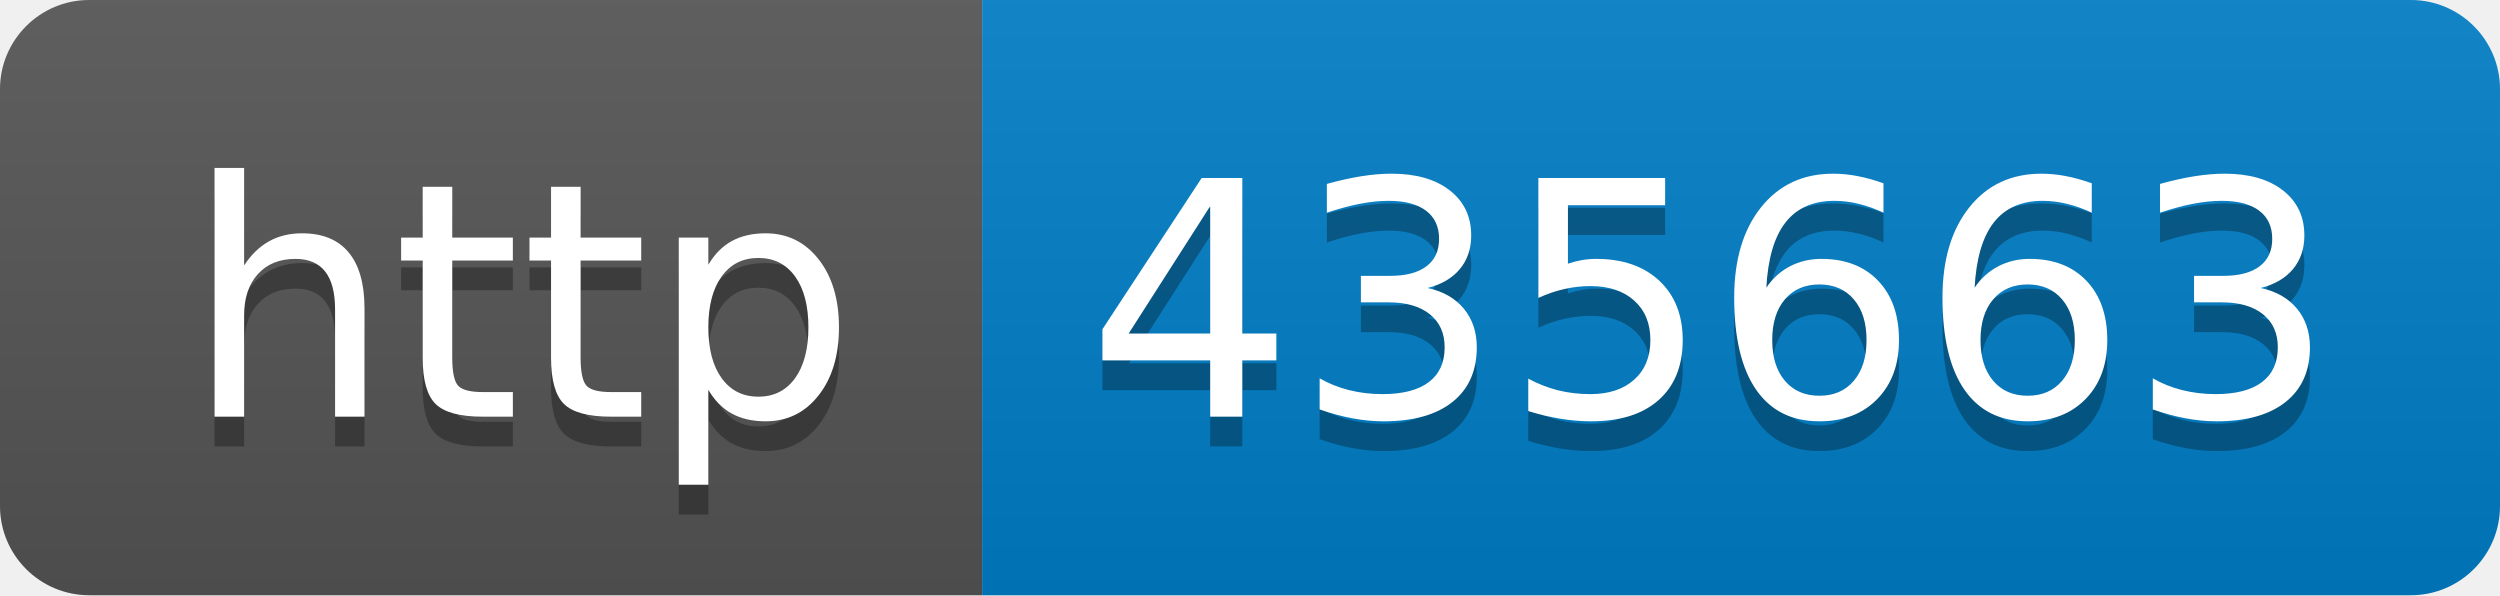
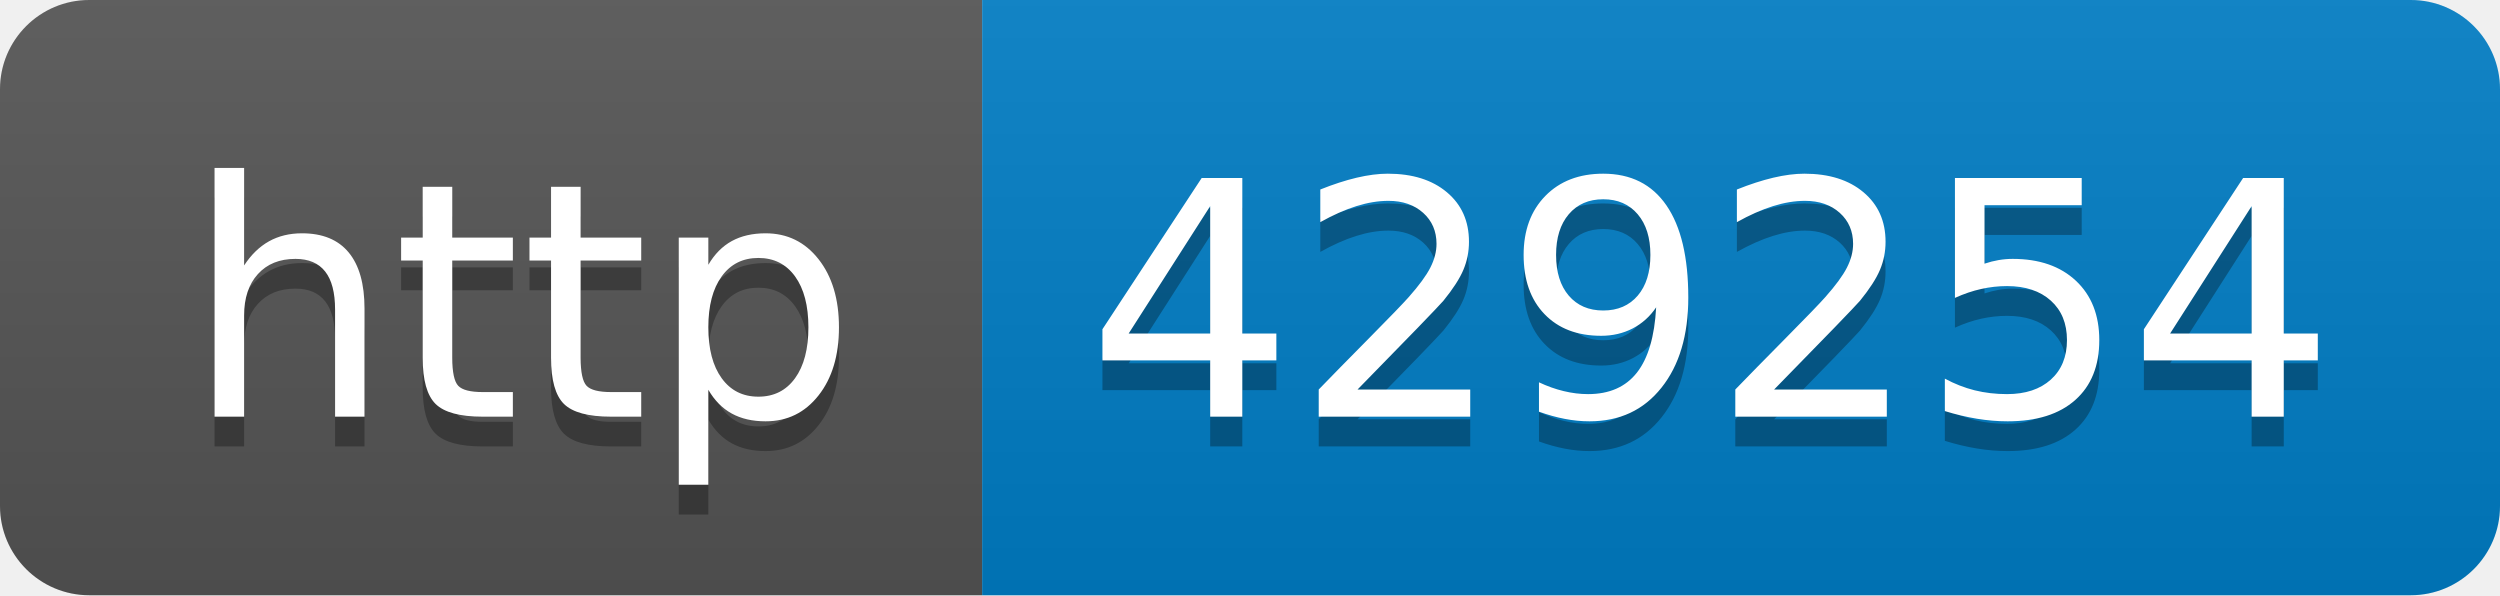
- <svg xmlns="http://www.w3.org/2000/svg" width="84" height="20" role="img" aria-label="http: 435663">
+ <svg xmlns="http://www.w3.org/2000/svg" width="84" height="20" role="img" aria-label="http: 429254">
  <linearGradient id="s" x2="0" y2="100%">
    <stop offset="0" stop-color="#bbb" stop-opacity=".1" />
    <stop offset="1" stop-opacity=".1" />
  </linearGradient>
  <clipPath id="r">
    <rect width="84" height="20" rx="3" fill="#fff" />
  </clipPath>
  <g clip-path="url(#r)">
    <rect width="33" height="20" fill="#555" />
    <rect x="33" width="51" height="20" fill="#007ec6" />
    <rect width="84" height="20" fill="url(#s)" />
  </g>
  <g fill="#fff" text-anchor="middle" font-family="Verdana,Geneva,DejaVu Sans,sans-serif" text-rendering="geometricPrecision" font-size="110">
    <text aria-hidden="true" x="175" y="150" fill="#010101" fill-opacity=".3" transform="scale(.1)" textLength="230">http</text>
    <text x="175" y="140" transform="scale(.1)" fill="#fff" textLength="230">http</text>
-     <text aria-hidden="true" x="575" y="150" fill="#010101" fill-opacity=".3" transform="scale(.1)" textLength="410">435663</text>
-     <text x="575" y="140" transform="scale(.1)" fill="#fff" textLength="410">435663</text>
+     <text aria-hidden="true" x="575" y="150" fill="#010101" fill-opacity=".3" transform="scale(.1)" textLength="410">429254</text>
+     <text x="575" y="140" transform="scale(.1)" fill="#fff" textLength="410">429254</text>
  </g>
</svg>
